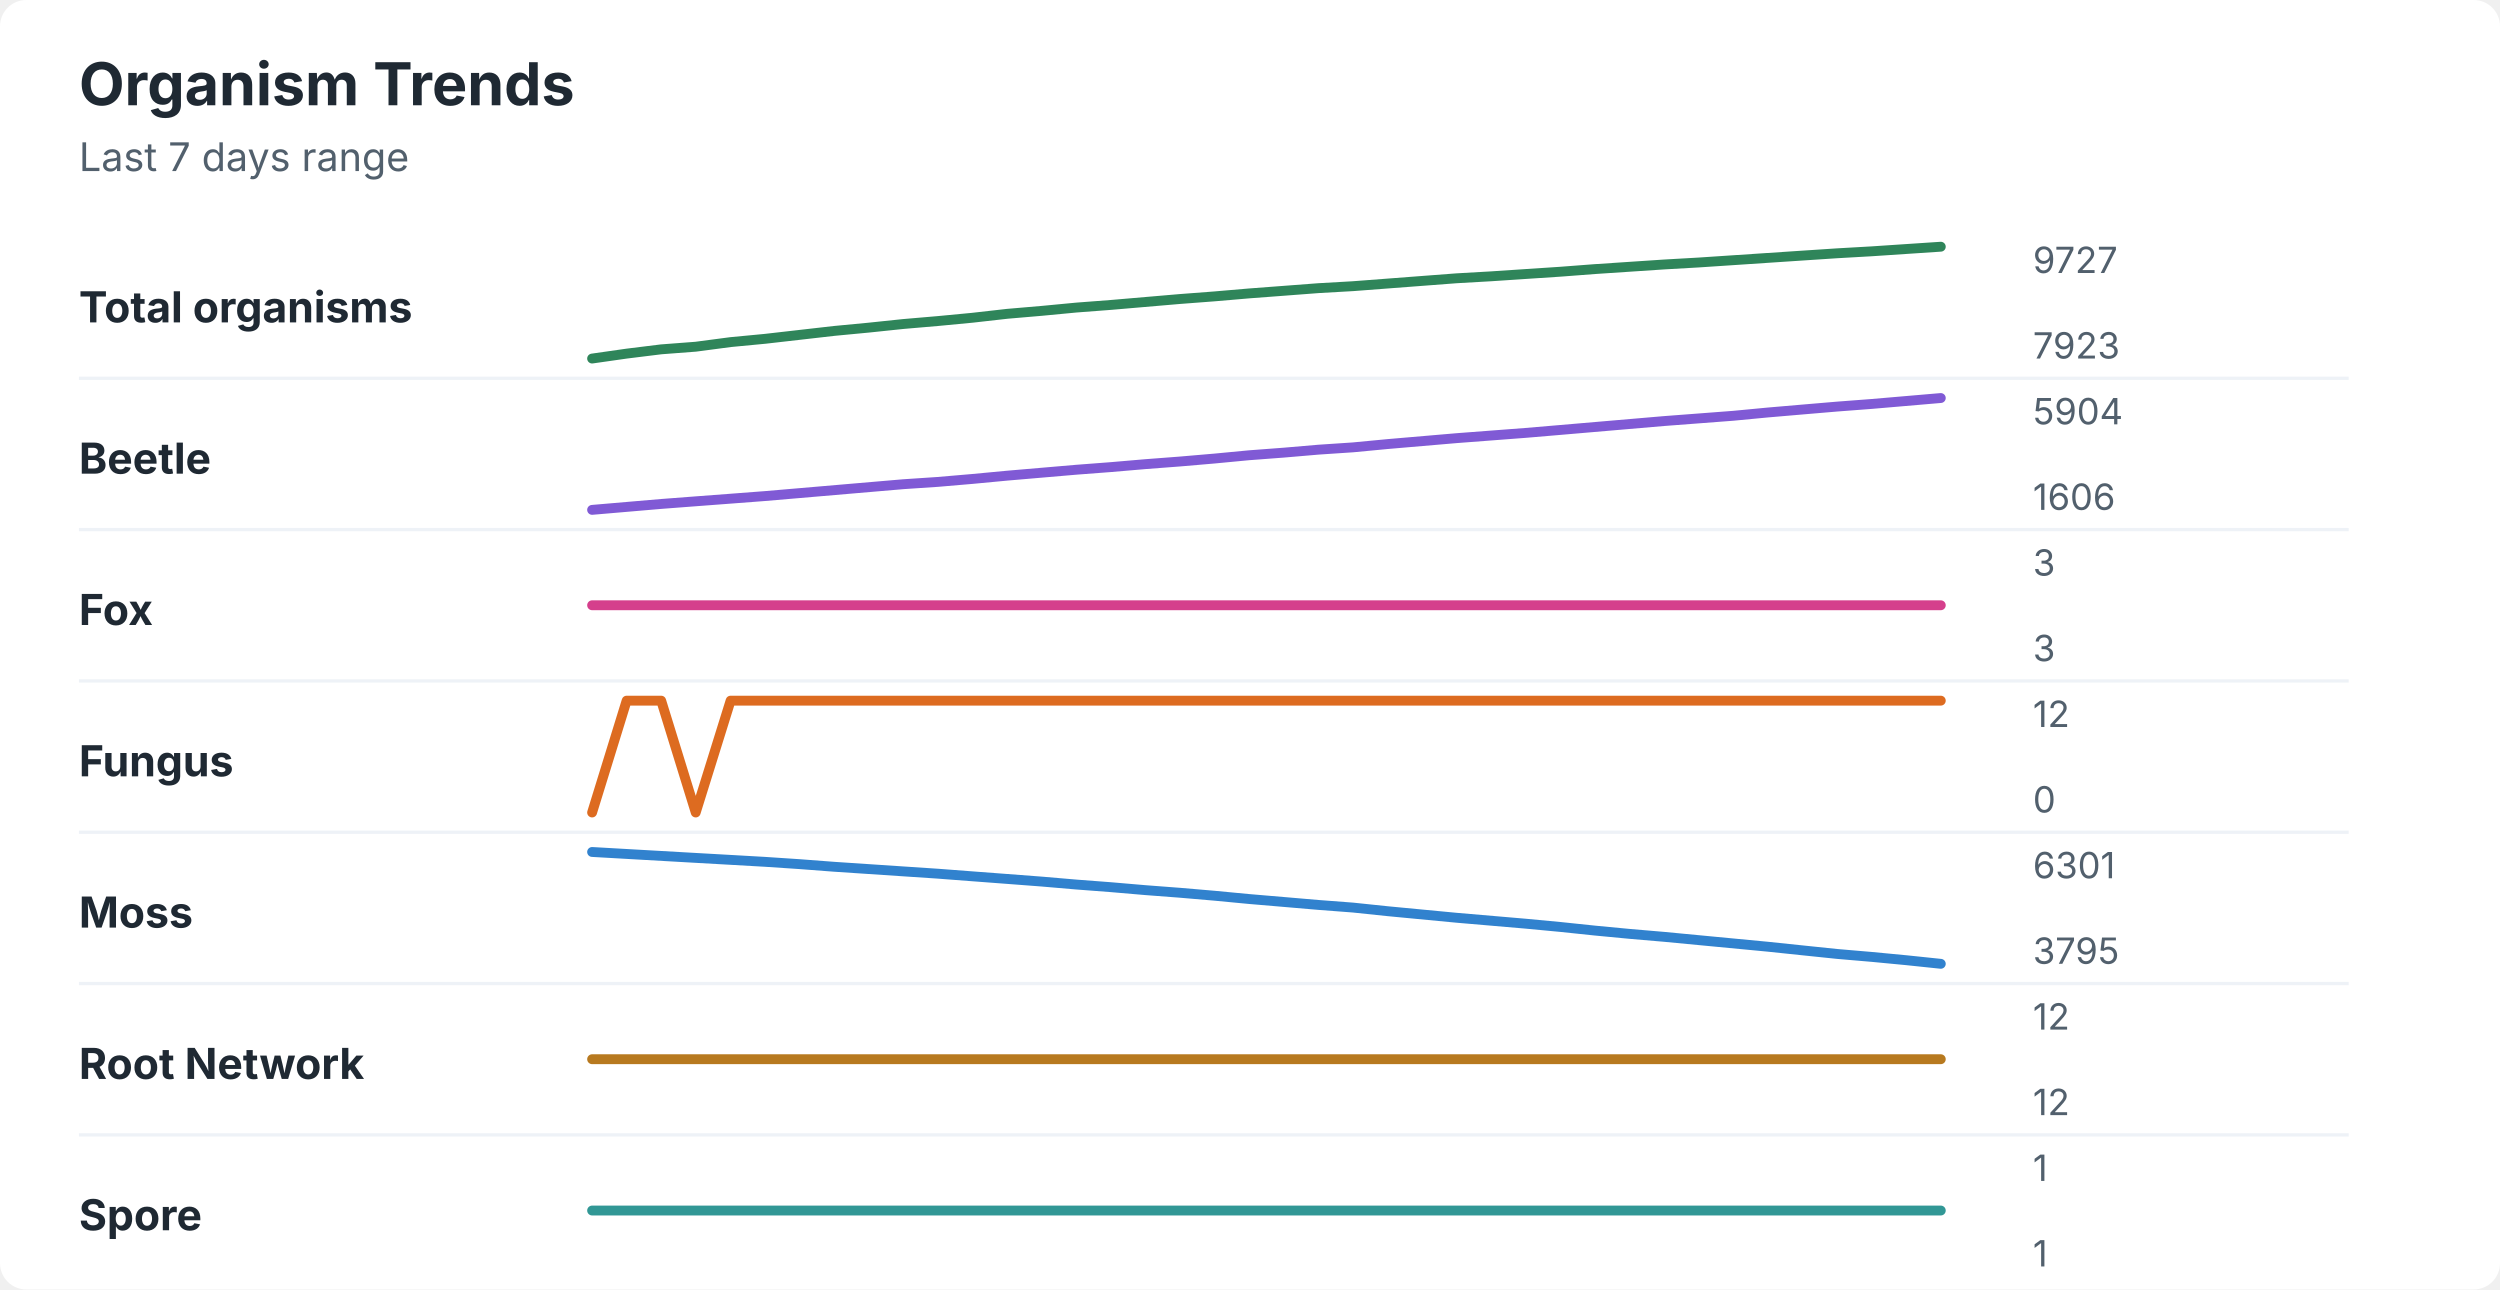
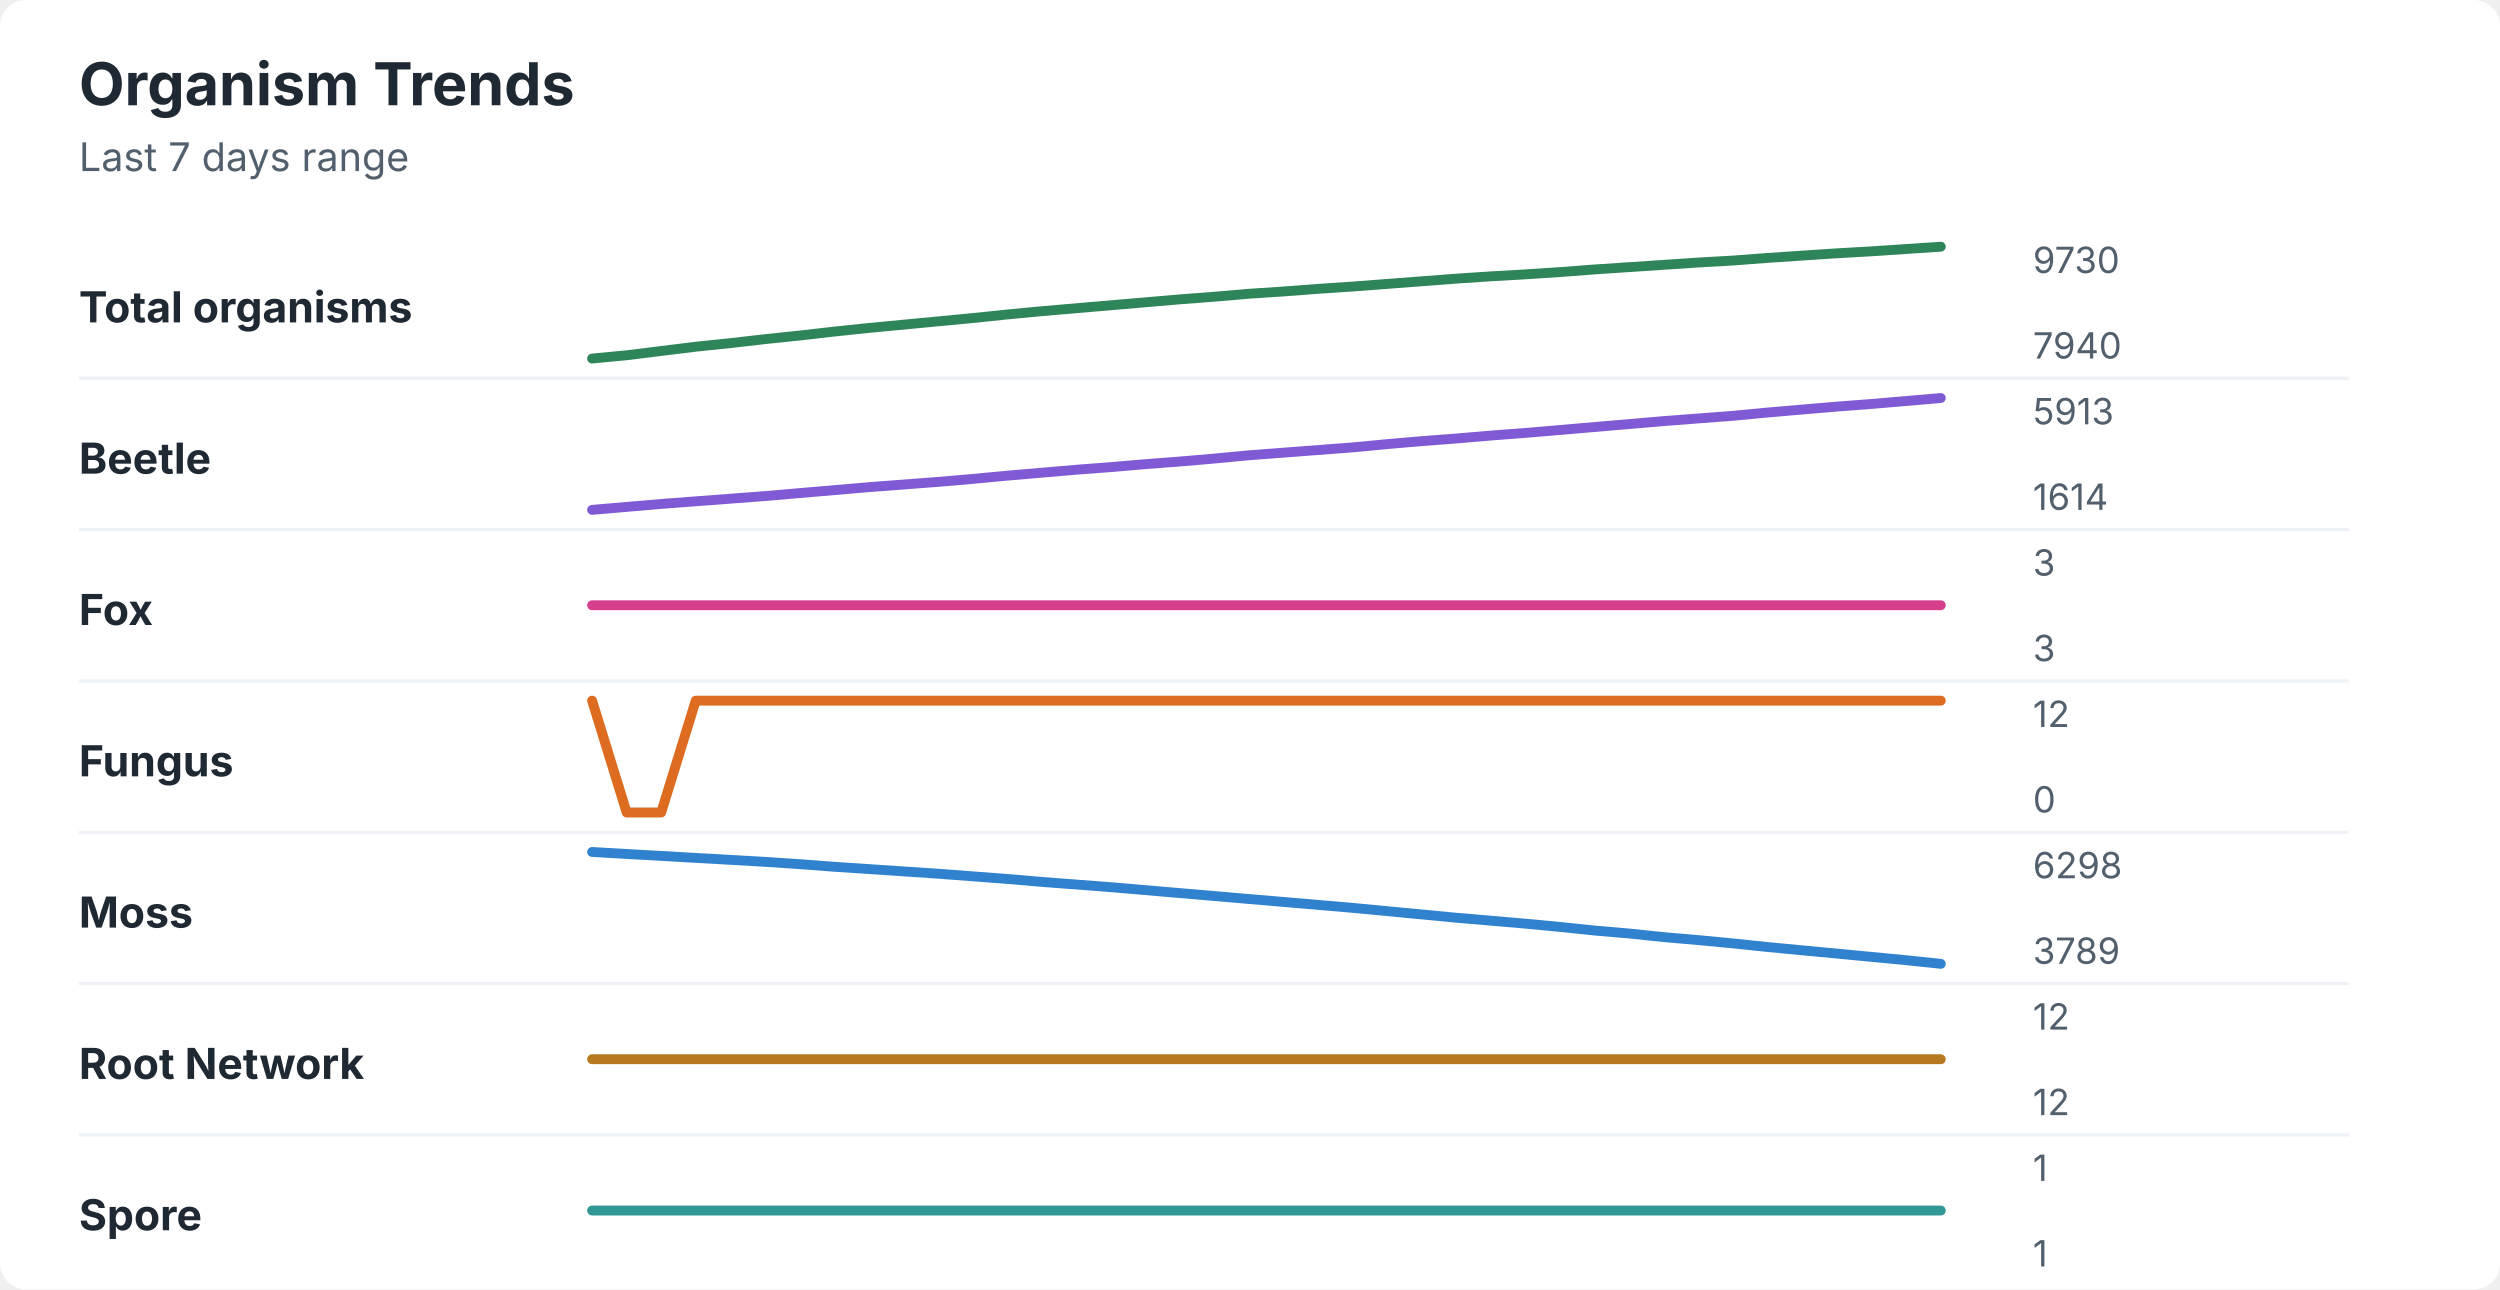
<svg xmlns="http://www.w3.org/2000/svg" width="760" height="392" viewBox="0 0 760 392" role="img" aria-labelledby="title desc">
  <rect width="760" height="392" rx="8" fill="#ffffff" />
  <style>
    text { font-family: -apple-system, BlinkMacSystemFont, "Segoe UI", sans-serif; }
    .title { font-size: 18px; font-weight: 700; fill: #1f2933; }
    .subtitle { font-size: 12px; fill: #52606d; }
    .label { font-size: 13px; font-weight: 650; fill: #1f2933; }
    .axis-value { font-size: 11px; fill: #52606d; }
    .separator { stroke: #eef2f7; stroke-width: 1; }
  </style>
  <text x="24" y="32" class="title">Organism Trends</text>
  <text x="24" y="52" class="subtitle">Last 7 days range</text>
  <text x="24" y="98" class="label">Total organisms</text>
-   <polyline points="180.0,109.0 190.5,107.5 201.0,106.2 211.5,105.4 222.1,104.0 232.6,103.0 243.1,101.8 253.6,100.6 264.1,99.6 274.6,98.5 285.1,97.6 295.6,96.6 306.2,95.4 316.7,94.5 327.2,93.5 337.7,92.7 348.2,91.8 358.7,90.9 369.2,90.1 379.7,89.2 390.3,88.4 400.8,87.6 411.3,87.0 421.8,86.2 432.3,85.4 442.8,84.6 453.3,84.0 463.8,83.3 474.4,82.6 484.9,81.8 495.4,81.1 505.9,80.4 516.4,79.8 526.9,79.1 537.4,78.4 547.9,77.7 558.5,77.0 569.0,76.4 579.5,75.7 590.0,75.0 " fill="none" stroke="#2f855a" stroke-width="3" stroke-linecap="round" stroke-linejoin="round" />
-   <text x="618" y="83" class="axis-value">9727</text>
-   <text x="618" y="109" class="axis-value">7923</text>
+   <polyline points="180.0,109.0 190.5,108.0 201.0,106.7 211.5,105.4 222.1,104.3 232.6,103.1 243.1,102.0 253.6,100.8 264.1,99.7 274.6,98.7 285.1,97.7 295.6,96.7 306.2,95.6 316.7,94.6 327.2,93.7 337.7,92.8 348.2,91.9 358.7,91.0 369.2,90.2 379.7,89.3 390.3,88.6 400.8,87.8 411.3,87.1 421.8,86.3 432.3,85.5 442.8,84.7 453.3,84.0 463.8,83.4 474.4,82.7 484.9,81.9 495.4,81.2 505.9,80.5 516.4,79.8 526.9,79.2 537.4,78.4 547.9,77.7 558.5,77.0 569.0,76.4 579.5,75.7 590.0,75.0 " fill="none" stroke="#2f855a" stroke-width="3" stroke-linecap="round" stroke-linejoin="round" />
+   <text x="618" y="83" class="axis-value">9730</text>
+   <text x="618" y="109" class="axis-value">7940</text>
  <line x1="24" y1="115.0" x2="714" y2="115.0" class="separator" />
  <text x="24" y="144" class="label">Beetle</text>
-   <polyline points="180.0,155.0 190.5,154.1 201.0,153.2 211.5,152.4 222.1,151.6 232.6,150.8 243.1,149.9 253.6,149.0 264.1,148.1 274.6,147.2 285.1,146.5 295.6,145.6 306.2,144.6 316.7,143.7 327.2,142.8 337.7,142.0 348.2,141.1 358.7,140.3 369.2,139.4 379.7,138.4 390.3,137.6 400.8,136.7 411.3,136.0 421.8,135.0 432.3,134.1 442.8,133.2 453.3,132.4 463.8,131.6 474.4,130.7 484.9,129.8 495.4,128.9 505.9,128.0 516.4,127.2 526.9,126.4 537.4,125.4 547.9,124.5 558.5,123.6 569.0,122.8 579.5,121.9 590.0,121.0 " fill="none" stroke="#805ad5" stroke-width="3" stroke-linecap="round" stroke-linejoin="round" />
-   <text x="618" y="129" class="axis-value">5904</text>
-   <text x="618" y="155" class="axis-value">1606</text>
+   <polyline points="180.0,155.0 190.5,154.1 201.0,153.2 211.5,152.4 222.1,151.6 232.6,150.8 243.1,149.9 253.6,149.0 264.1,148.1 274.6,147.3 285.1,146.5 295.6,145.6 306.2,144.6 316.7,143.7 327.2,142.8 337.7,142.0 348.2,141.1 358.7,140.3 369.2,139.4 379.7,138.4 390.3,137.6 400.8,136.8 411.3,136.0 421.8,135.0 432.3,134.1 442.8,133.3 453.3,132.4 463.8,131.6 474.4,130.7 484.9,129.8 495.4,128.9 505.9,128.0 516.4,127.2 526.9,126.4 537.4,125.4 547.9,124.5 558.5,123.6 569.0,122.8 579.5,121.9 590.0,121.0 " fill="none" stroke="#805ad5" stroke-width="3" stroke-linecap="round" stroke-linejoin="round" />
+   <text x="618" y="129" class="axis-value">5913</text>
+   <text x="618" y="155" class="axis-value">1614</text>
  <line x1="24" y1="161.0" x2="714" y2="161.0" class="separator" />
  <text x="24" y="190" class="label">Fox</text>
  <polyline points="180.0,184.0 190.5,184.0 201.0,184.0 211.5,184.0 222.1,184.0 232.6,184.0 243.1,184.0 253.6,184.0 264.1,184.0 274.6,184.0 285.1,184.0 295.6,184.0 306.2,184.0 316.7,184.0 327.2,184.0 337.7,184.0 348.2,184.0 358.7,184.0 369.2,184.0 379.7,184.0 390.3,184.0 400.8,184.0 411.3,184.0 421.8,184.0 432.3,184.0 442.8,184.0 453.3,184.0 463.8,184.0 474.4,184.0 484.9,184.0 495.4,184.0 505.9,184.0 516.4,184.0 526.9,184.0 537.4,184.0 547.9,184.0 558.5,184.0 569.0,184.0 579.5,184.0 590.0,184.0 " fill="none" stroke="#d53f8c" stroke-width="3" stroke-linecap="round" stroke-linejoin="round" />
  <text x="618" y="175" class="axis-value">3</text>
  <text x="618" y="201" class="axis-value">3</text>
  <line x1="24" y1="207.0" x2="714" y2="207.0" class="separator" />
  <text x="24" y="236" class="label">Fungus</text>
-   <polyline points="180.0,247.0 190.5,213.0 201.0,213.0 211.5,247.0 222.1,213.0 232.6,213.0 243.1,213.0 253.6,213.0 264.1,213.0 274.6,213.0 285.1,213.0 295.6,213.0 306.2,213.0 316.7,213.0 327.2,213.0 337.7,213.0 348.2,213.0 358.7,213.0 369.2,213.0 379.7,213.0 390.3,213.0 400.8,213.0 411.3,213.0 421.8,213.0 432.3,213.0 442.8,213.0 453.3,213.0 463.8,213.0 474.4,213.0 484.9,213.0 495.4,213.0 505.9,213.0 516.4,213.0 526.9,213.0 537.4,213.0 547.9,213.0 558.5,213.0 569.0,213.0 579.5,213.0 590.0,213.0 " fill="none" stroke="#dd6b20" stroke-width="3" stroke-linecap="round" stroke-linejoin="round" />
+   <polyline points="180.0,213.0 190.5,247.0 201.0,247.0 211.5,213.0 222.1,213.0 232.6,213.0 243.1,213.0 253.6,213.0 264.1,213.0 274.6,213.0 285.1,213.0 295.6,213.0 306.2,213.0 316.7,213.0 327.2,213.0 337.7,213.0 348.2,213.0 358.7,213.0 369.2,213.0 379.7,213.0 390.3,213.0 400.8,213.0 411.3,213.0 421.8,213.0 432.3,213.0 442.8,213.0 453.3,213.0 463.8,213.0 474.4,213.0 484.9,213.0 495.4,213.0 505.9,213.0 516.4,213.0 526.9,213.0 537.4,213.0 547.9,213.0 558.5,213.0 569.0,213.0 579.5,213.0 590.0,213.0 " fill="none" stroke="#dd6b20" stroke-width="3" stroke-linecap="round" stroke-linejoin="round" />
  <text x="618" y="221" class="axis-value">12</text>
  <text x="618" y="247" class="axis-value">0</text>
  <line x1="24" y1="253.0" x2="714" y2="253.0" class="separator" />
  <text x="24" y="282" class="label">Moss</text>
-   <polyline points="180.0,259.0 190.5,259.6 201.0,260.2 211.5,260.8 222.1,261.4 232.6,262.0 243.1,262.7 253.6,263.5 264.1,264.2 274.6,264.9 285.1,265.6 295.6,266.4 306.2,267.2 316.7,268.0 327.2,268.9 337.7,269.7 348.2,270.6 358.7,271.4 369.2,272.3 379.7,273.3 390.3,274.2 400.8,275.1 411.3,275.9 421.8,277.0 432.3,278.0 442.8,279.0 453.3,279.9 463.8,280.8 474.4,281.8 484.9,282.9 495.4,283.9 505.9,284.8 516.4,285.8 526.9,286.8 537.4,287.8 547.9,288.9 558.5,290.0 569.0,290.9 579.5,291.9 590.0,293.0 " fill="none" stroke="#3182ce" stroke-width="3" stroke-linecap="round" stroke-linejoin="round" />
-   <text x="618" y="267" class="axis-value">6301</text>
-   <text x="618" y="293" class="axis-value">3795</text>
+   <polyline points="180.0,259.0 190.5,259.6 201.0,260.2 211.5,260.8 222.1,261.4 232.6,262.0 243.1,262.7 253.6,263.5 264.1,264.2 274.6,264.9 285.1,265.6 295.6,266.4 306.2,267.2 316.7,268.1 327.2,268.9 337.7,269.7 348.2,270.6 358.7,271.5 369.2,272.4 379.7,273.3 390.3,274.2 400.8,275.1 411.3,276.0 421.8,277.0 432.3,278.0 442.8,279.0 453.3,279.9 463.8,280.8 474.4,281.8 484.9,282.9 495.4,283.8 505.9,284.9 516.4,285.8 526.9,286.8 537.4,287.9 547.9,288.9 558.5,289.9 569.0,290.9 579.5,291.9 590.0,293.0 " fill="none" stroke="#3182ce" stroke-width="3" stroke-linecap="round" stroke-linejoin="round" />
+   <text x="618" y="267" class="axis-value">6298</text>
+   <text x="618" y="293" class="axis-value">3789</text>
  <line x1="24" y1="299.0" x2="714" y2="299.0" class="separator" />
  <text x="24" y="328" class="label">Root Network</text>
  <polyline points="180.0,322.0 190.5,322.0 201.0,322.0 211.5,322.0 222.1,322.0 232.6,322.0 243.1,322.0 253.6,322.0 264.1,322.0 274.6,322.0 285.1,322.0 295.6,322.0 306.2,322.0 316.7,322.0 327.2,322.0 337.7,322.0 348.2,322.0 358.7,322.0 369.2,322.0 379.7,322.0 390.3,322.0 400.8,322.0 411.3,322.0 421.8,322.0 432.3,322.0 442.8,322.0 453.3,322.0 463.8,322.0 474.4,322.0 484.9,322.0 495.4,322.0 505.9,322.0 516.4,322.0 526.9,322.0 537.4,322.0 547.9,322.0 558.5,322.0 569.0,322.0 579.5,322.0 590.0,322.0 " fill="none" stroke="#b7791f" stroke-width="3" stroke-linecap="round" stroke-linejoin="round" />
  <text x="618" y="313" class="axis-value">12</text>
  <text x="618" y="339" class="axis-value">12</text>
  <line x1="24" y1="345.0" x2="714" y2="345.0" class="separator" />
  <text x="24" y="374" class="label">Spore</text>
  <polyline points="180.0,368.0 190.5,368.0 201.0,368.0 211.5,368.0 222.1,368.0 232.6,368.0 243.1,368.0 253.6,368.0 264.1,368.0 274.6,368.0 285.1,368.0 295.6,368.0 306.2,368.0 316.7,368.0 327.2,368.0 337.7,368.0 348.2,368.0 358.7,368.0 369.2,368.0 379.7,368.0 390.3,368.0 400.8,368.0 411.3,368.0 421.8,368.0 432.3,368.0 442.8,368.0 453.3,368.0 463.8,368.0 474.4,368.0 484.9,368.0 495.4,368.0 505.9,368.0 516.4,368.0 526.9,368.0 537.4,368.0 547.9,368.0 558.5,368.0 569.0,368.0 579.5,368.0 590.0,368.0 " fill="none" stroke="#319795" stroke-width="3" stroke-linecap="round" stroke-linejoin="round" />
  <text x="618" y="359" class="axis-value">1</text>
  <text x="618" y="385" class="axis-value">1</text>
</svg>
